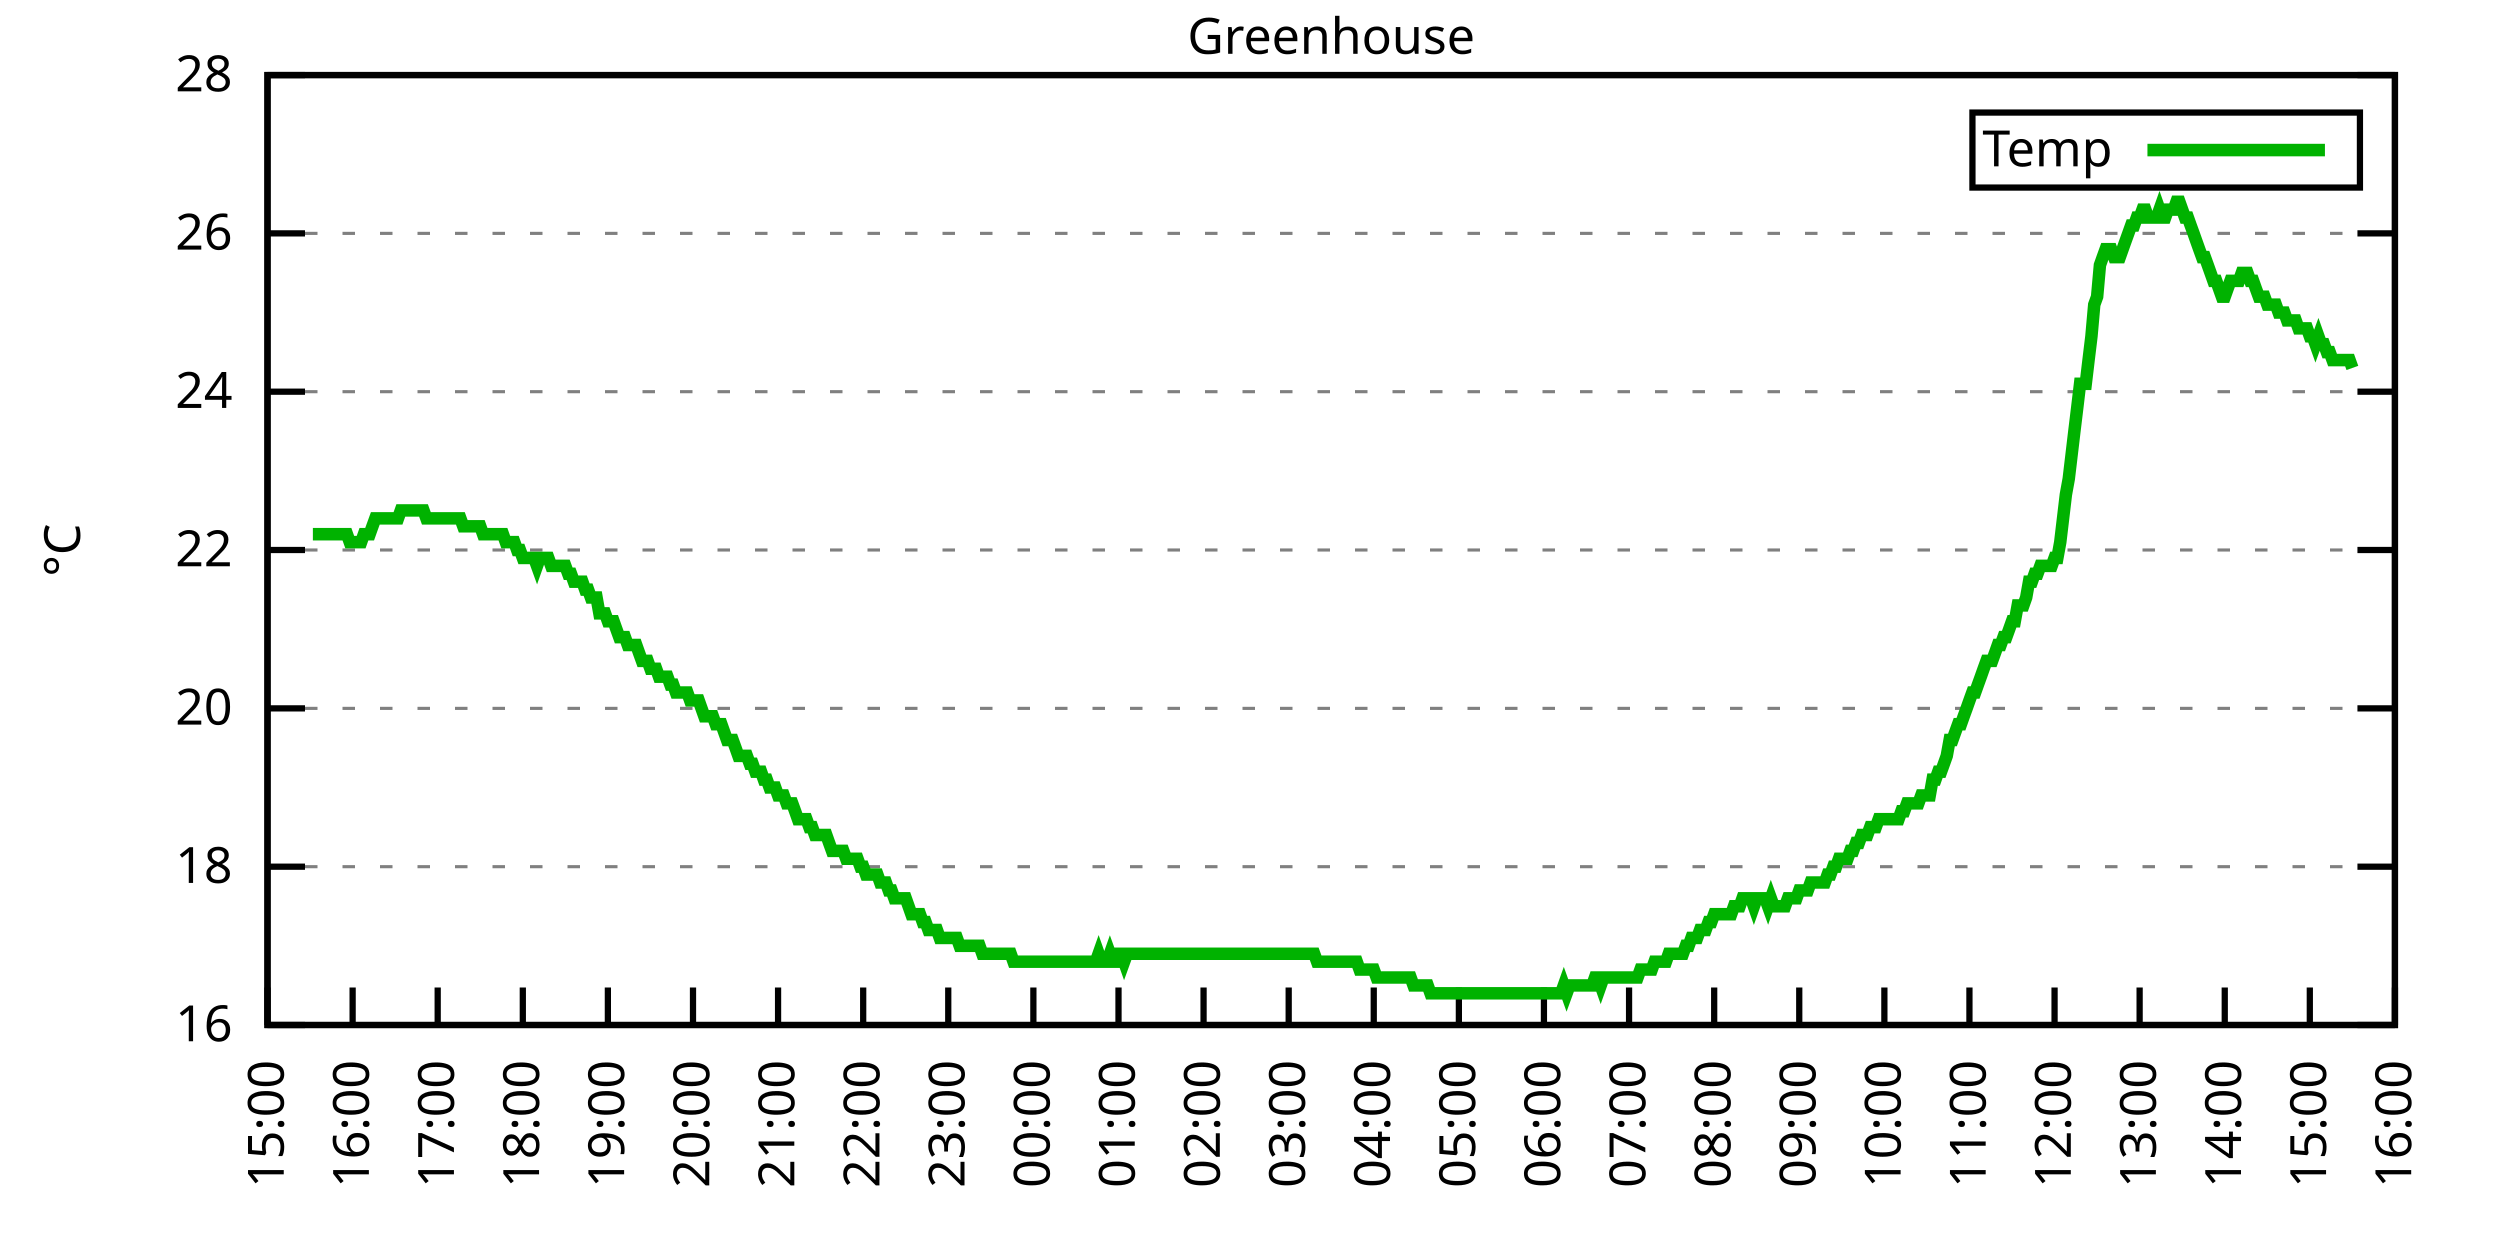
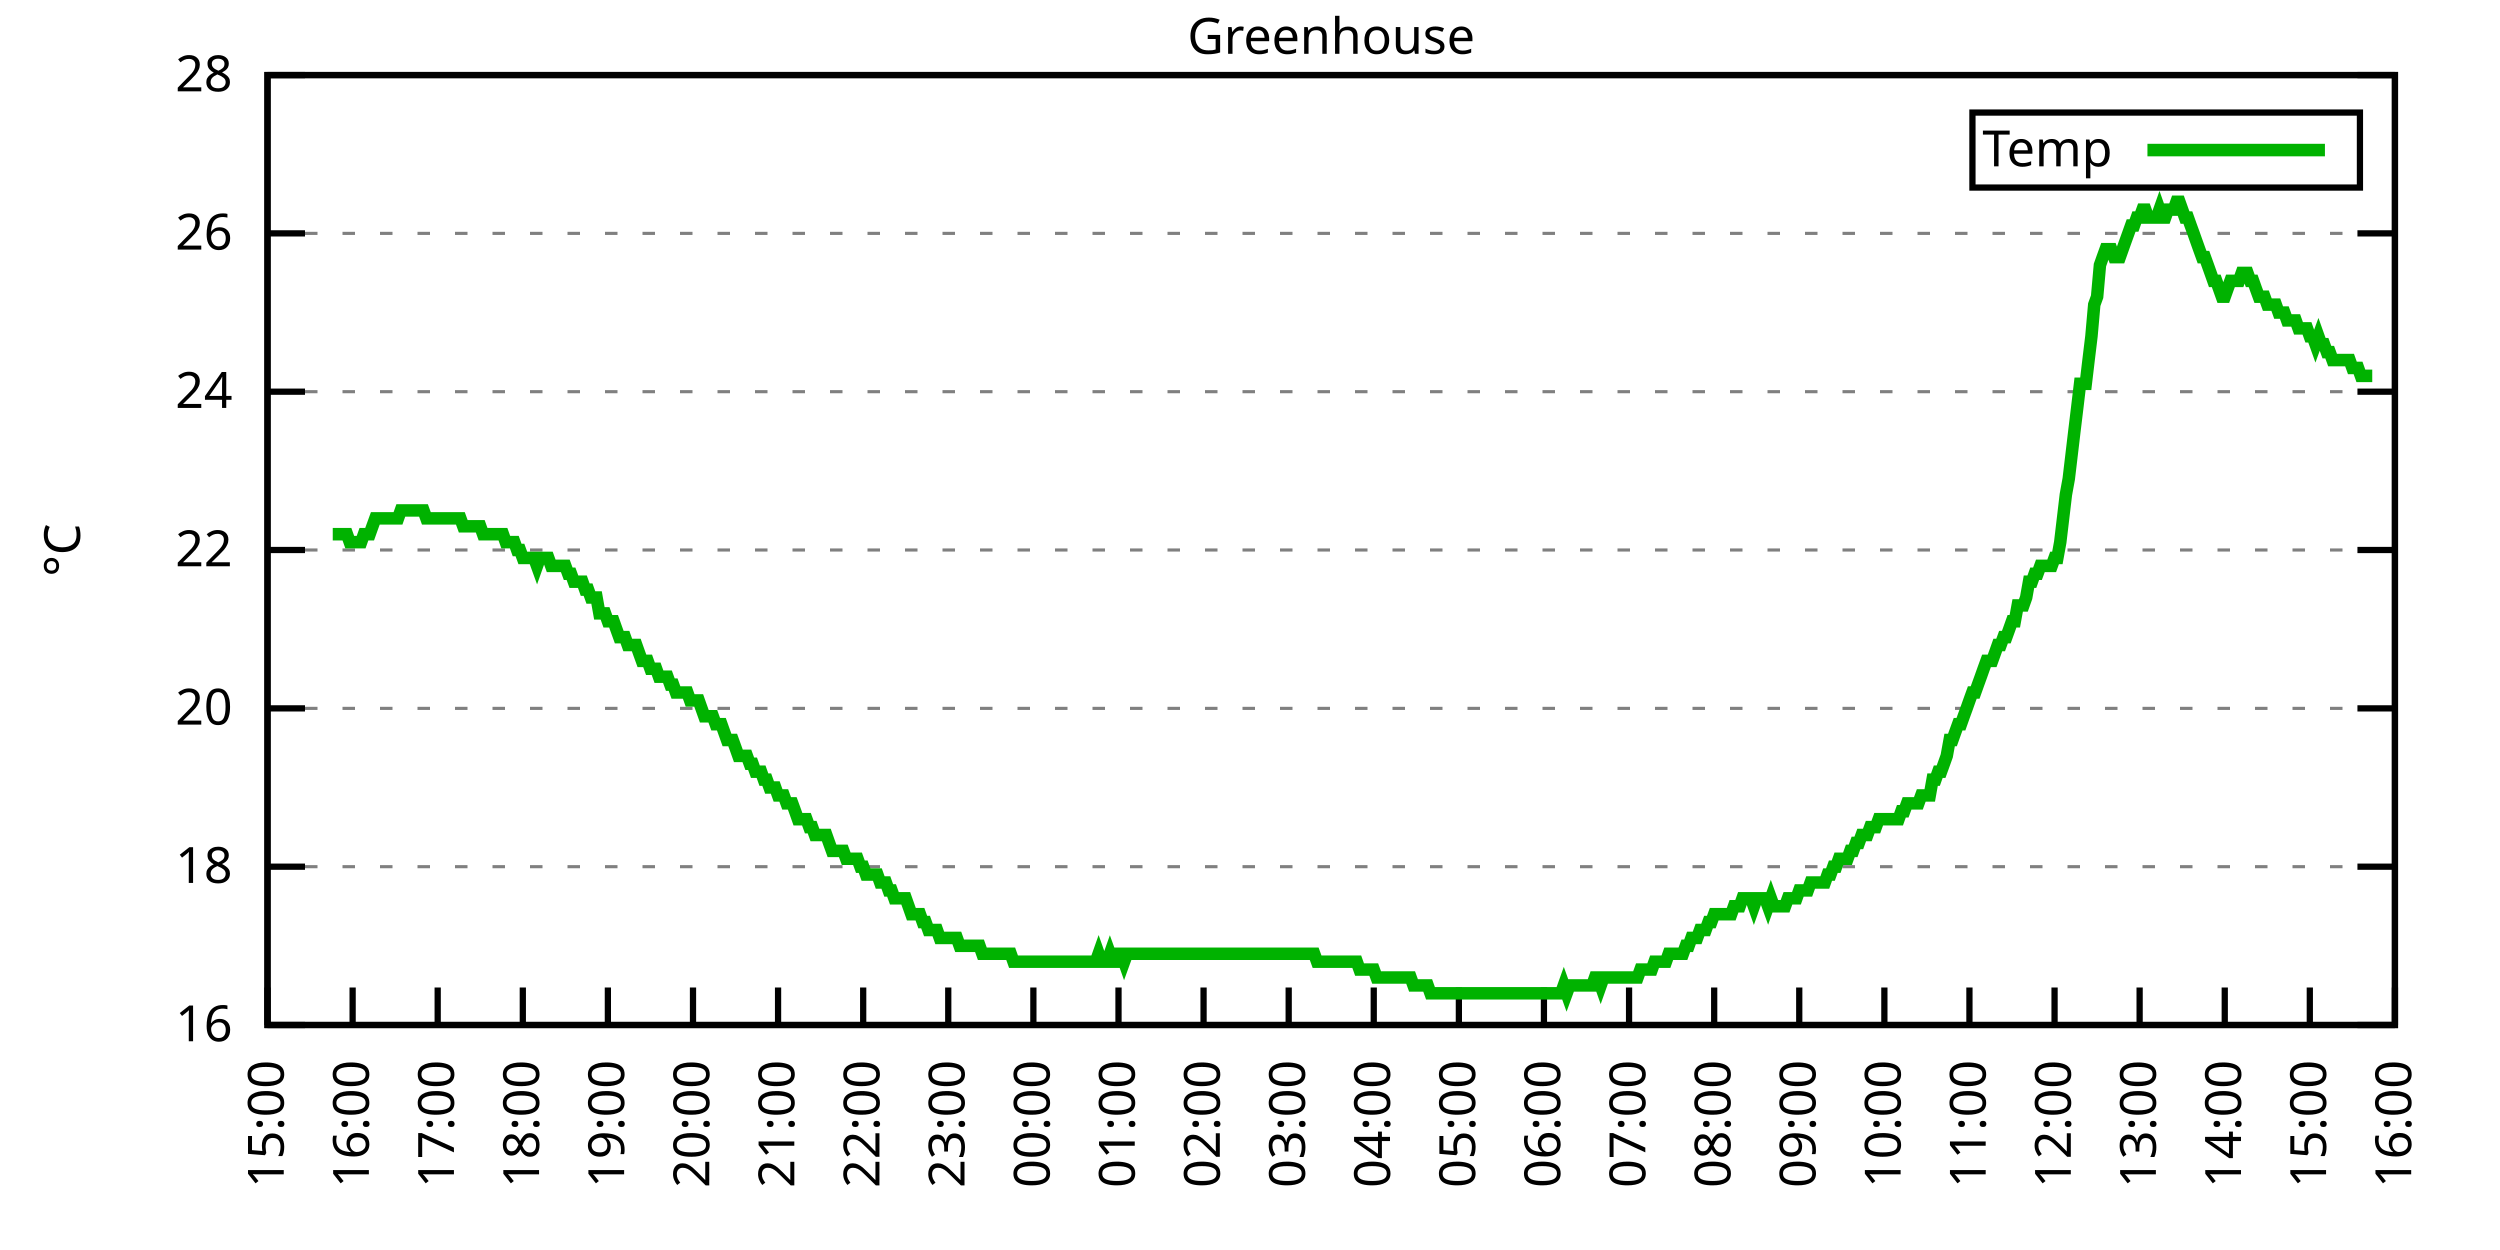
<svg xmlns="http://www.w3.org/2000/svg" xmlns:xlink="http://www.w3.org/1999/xlink" width="400" height="200" viewBox="0 0 400 200">
  <g id="gnuplot_canvas">
    <rect x="0" y="0" width="400" height="200" fill="none" />
    <defs>
      <circle id="gpDot" r="0.5" stroke-width="0.5" stroke="currentColor" />
      <path id="gpPt0" stroke-width="0.333" stroke="currentColor" d="M-1,0 h2 M0,-1 v2" />
      <path id="gpPt1" stroke-width="0.333" stroke="currentColor" d="M-1,-1 L1,1 M1,-1 L-1,1" />
      <path id="gpPt2" stroke-width="0.333" stroke="currentColor" d="M-1,0 L1,0 M0,-1 L0,1 M-1,-1 L1,1 M-1,1 L1,-1" />
      <rect id="gpPt3" stroke-width="0.333" stroke="currentColor" x="-1" y="-1" width="2" height="2" />
      <rect id="gpPt4" stroke-width="0.333" stroke="currentColor" fill="currentColor" x="-1" y="-1" width="2" height="2" />
      <circle id="gpPt5" stroke-width="0.333" stroke="currentColor" cx="0" cy="0" r="1" />
      <use xlink:href="#gpPt5" id="gpPt6" fill="currentColor" stroke="none" />
      <path id="gpPt7" stroke-width="0.333" stroke="currentColor" d="M0,-1.33 L-1.33,0.67 L1.33,0.67 z" />
      <use xlink:href="#gpPt7" id="gpPt8" fill="currentColor" stroke="none" />
      <use xlink:href="#gpPt7" id="gpPt9" stroke="currentColor" transform="rotate(180)" />
      <use xlink:href="#gpPt9" id="gpPt10" fill="currentColor" stroke="none" />
      <use xlink:href="#gpPt3" id="gpPt11" stroke="currentColor" transform="rotate(45)" />
      <use xlink:href="#gpPt11" id="gpPt12" fill="currentColor" stroke="none" />
      <path id="gpPt13" stroke-width="0.333" stroke="currentColor" d="M0,1.330 L1.265,0.411 L0.782,-1.067 L-0.782,-1.076 L-1.265,0.411 z" />
      <use xlink:href="#gpPt13" id="gpPt14" fill="currentColor" stroke="none" />
      <filter id="textbox" filterUnits="objectBoundingBox" x="0" y="0" height="1" width="1">
        <feFlood flood-color="white" flood-opacity="1" result="bgnd" />
        <feComposite in="SourceGraphic" in2="bgnd" operator="atop" />
      </filter>
      <filter id="greybox" filterUnits="objectBoundingBox" x="0" y="0" height="1" width="1">
        <feFlood flood-color="lightgrey" flood-opacity="1" result="grey" />
        <feComposite in="SourceGraphic" in2="grey" operator="atop" />
      </filter>
    </defs>
    <g fill="none" color="white" stroke="currentColor" stroke-width="1.00" stroke-linecap="butt" stroke-linejoin="miter">
</g>
    <g fill="none" color="black" stroke="currentColor" stroke-width="1.00" stroke-linecap="butt" stroke-linejoin="miter">
      <g stroke="none" shape-rendering="crispEdges">
        <polygon fill="rgb(255, 255, 255)" points="42.80,164.00 383.18,164.00 383.18,12.02 42.80,12.02 " />
      </g>
    </g>
    <g fill="none" color="black" stroke="currentColor" stroke-width="1.00" stroke-linecap="butt" stroke-linejoin="miter">
</g>
    <g fill="none" color="black" stroke="black" stroke-width="0.50" stroke-linecap="butt" stroke-linejoin="miter">
</g>
    <g fill="none" color="gray" stroke="currentColor" stroke-width="0.50" stroke-linecap="butt" stroke-linejoin="miter">
      <path stroke="gray" stroke-dasharray="2,4" class="gridline" d="M42.80,164.00 L383.19,164.00  " />
    </g>
    <g fill="none" color="gray" stroke="gray" stroke-width="1.00" stroke-linecap="butt" stroke-linejoin="miter">
</g>
    <g fill="none" color="black" stroke="currentColor" stroke-width="1.00" stroke-linecap="butt" stroke-linejoin="miter">
      <path stroke="black" d="M42.80,164.00 L48.80,164.00 M383.19,164.00 L377.19,164.00  " />
      <g transform="translate(37.20,166.60)" stroke="none" fill="black" font-family="Sans" font-size="8.00" text-anchor="end">
        <text>
          <tspan font-family="Sans"> 16</tspan>
        </text>
      </g>
    </g>
    <g fill="none" color="black" stroke="currentColor" stroke-width="1.00" stroke-linecap="butt" stroke-linejoin="miter">
</g>
    <g fill="none" color="black" stroke="black" stroke-width="0.50" stroke-linecap="butt" stroke-linejoin="miter">
</g>
    <g fill="none" color="gray" stroke="currentColor" stroke-width="0.50" stroke-linecap="butt" stroke-linejoin="miter">
      <path stroke="gray" stroke-dasharray="2,4" class="gridline" d="M42.80,138.67 L383.19,138.67  " />
    </g>
    <g fill="none" color="gray" stroke="gray" stroke-width="1.00" stroke-linecap="butt" stroke-linejoin="miter">
</g>
    <g fill="none" color="black" stroke="currentColor" stroke-width="1.00" stroke-linecap="butt" stroke-linejoin="miter">
      <path stroke="black" d="M42.80,138.67 L48.80,138.67 M383.19,138.67 L377.19,138.67  " />
      <g transform="translate(37.20,141.27)" stroke="none" fill="black" font-family="Sans" font-size="8.00" text-anchor="end">
        <text>
          <tspan font-family="Sans"> 18</tspan>
        </text>
      </g>
    </g>
    <g fill="none" color="black" stroke="currentColor" stroke-width="1.00" stroke-linecap="butt" stroke-linejoin="miter">
</g>
    <g fill="none" color="black" stroke="black" stroke-width="0.50" stroke-linecap="butt" stroke-linejoin="miter">
</g>
    <g fill="none" color="gray" stroke="currentColor" stroke-width="0.50" stroke-linecap="butt" stroke-linejoin="miter">
      <path stroke="gray" stroke-dasharray="2,4" class="gridline" d="M42.80,113.34 L383.19,113.34  " />
    </g>
    <g fill="none" color="gray" stroke="gray" stroke-width="1.00" stroke-linecap="butt" stroke-linejoin="miter">
</g>
    <g fill="none" color="black" stroke="currentColor" stroke-width="1.00" stroke-linecap="butt" stroke-linejoin="miter">
      <path stroke="black" d="M42.80,113.34 L48.80,113.34 M383.19,113.34 L377.19,113.34  " />
      <g transform="translate(37.20,115.94)" stroke="none" fill="black" font-family="Sans" font-size="8.00" text-anchor="end">
        <text>
          <tspan font-family="Sans"> 20</tspan>
        </text>
      </g>
    </g>
    <g fill="none" color="black" stroke="currentColor" stroke-width="1.00" stroke-linecap="butt" stroke-linejoin="miter">
</g>
    <g fill="none" color="black" stroke="black" stroke-width="0.50" stroke-linecap="butt" stroke-linejoin="miter">
</g>
    <g fill="none" color="gray" stroke="currentColor" stroke-width="0.50" stroke-linecap="butt" stroke-linejoin="miter">
      <path stroke="gray" stroke-dasharray="2,4" class="gridline" d="M42.80,88.00 L383.19,88.00  " />
    </g>
    <g fill="none" color="gray" stroke="gray" stroke-width="1.00" stroke-linecap="butt" stroke-linejoin="miter">
</g>
    <g fill="none" color="black" stroke="currentColor" stroke-width="1.00" stroke-linecap="butt" stroke-linejoin="miter">
      <path stroke="black" d="M42.80,88.00 L48.80,88.00 M383.19,88.00 L377.19,88.00  " />
      <g transform="translate(37.20,90.60)" stroke="none" fill="black" font-family="Sans" font-size="8.00" text-anchor="end">
        <text>
          <tspan font-family="Sans"> 22</tspan>
        </text>
      </g>
    </g>
    <g fill="none" color="black" stroke="currentColor" stroke-width="1.00" stroke-linecap="butt" stroke-linejoin="miter">
</g>
    <g fill="none" color="black" stroke="black" stroke-width="0.50" stroke-linecap="butt" stroke-linejoin="miter">
</g>
    <g fill="none" color="gray" stroke="currentColor" stroke-width="0.50" stroke-linecap="butt" stroke-linejoin="miter">
      <path stroke="gray" stroke-dasharray="2,4" class="gridline" d="M42.80,62.67 L383.19,62.67  " />
    </g>
    <g fill="none" color="gray" stroke="gray" stroke-width="1.00" stroke-linecap="butt" stroke-linejoin="miter">
</g>
    <g fill="none" color="black" stroke="currentColor" stroke-width="1.00" stroke-linecap="butt" stroke-linejoin="miter">
      <path stroke="black" d="M42.80,62.67 L48.80,62.67 M383.19,62.67 L377.19,62.67  " />
      <g transform="translate(37.20,65.27)" stroke="none" fill="black" font-family="Sans" font-size="8.00" text-anchor="end">
        <text>
          <tspan font-family="Sans"> 24</tspan>
        </text>
      </g>
    </g>
    <g fill="none" color="black" stroke="currentColor" stroke-width="1.00" stroke-linecap="butt" stroke-linejoin="miter">
</g>
    <g fill="none" color="black" stroke="black" stroke-width="0.50" stroke-linecap="butt" stroke-linejoin="miter">
</g>
    <g fill="none" color="gray" stroke="currentColor" stroke-width="0.50" stroke-linecap="butt" stroke-linejoin="miter">
      <path stroke="gray" stroke-dasharray="2,4" class="gridline" d="M42.80,37.34 L383.19,37.34  " />
    </g>
    <g fill="none" color="gray" stroke="gray" stroke-width="1.00" stroke-linecap="butt" stroke-linejoin="miter">
</g>
    <g fill="none" color="black" stroke="currentColor" stroke-width="1.00" stroke-linecap="butt" stroke-linejoin="miter">
      <path stroke="black" d="M42.80,37.34 L48.80,37.34 M383.19,37.34 L377.19,37.34  " />
      <g transform="translate(37.20,39.94)" stroke="none" fill="black" font-family="Sans" font-size="8.00" text-anchor="end">
        <text>
          <tspan font-family="Sans"> 26</tspan>
        </text>
      </g>
    </g>
    <g fill="none" color="black" stroke="currentColor" stroke-width="1.00" stroke-linecap="butt" stroke-linejoin="miter">
</g>
    <g fill="none" color="black" stroke="black" stroke-width="0.50" stroke-linecap="butt" stroke-linejoin="miter">
</g>
    <g fill="none" color="gray" stroke="currentColor" stroke-width="0.50" stroke-linecap="butt" stroke-linejoin="miter">
      <path stroke="gray" stroke-dasharray="2,4" class="gridline" d="M42.80,12.01 L383.19,12.01  " />
    </g>
    <g fill="none" color="gray" stroke="gray" stroke-width="1.00" stroke-linecap="butt" stroke-linejoin="miter">
</g>
    <g fill="none" color="black" stroke="currentColor" stroke-width="1.00" stroke-linecap="butt" stroke-linejoin="miter">
      <path stroke="black" d="M42.80,12.01 L48.80,12.01 M383.19,12.01 L377.19,12.01  " />
      <g transform="translate(37.20,14.61)" stroke="none" fill="black" font-family="Sans" font-size="8.00" text-anchor="end">
        <text>
          <tspan font-family="Sans"> 28</tspan>
        </text>
      </g>
    </g>
    <g fill="none" color="black" stroke="currentColor" stroke-width="1.00" stroke-linecap="butt" stroke-linejoin="miter">
      <path stroke="black" d="M42.80,164.00 L42.80,158.00  " />
      <g transform="translate(45.40,169.60) rotate(270.00)" stroke="none" fill="black" font-family="Sans" font-size="8.00" text-anchor="end">
        <text>
          <tspan font-family="Sans">15:00</tspan>
        </text>
      </g>
    </g>
    <g fill="none" color="black" stroke="currentColor" stroke-width="1.00" stroke-linecap="butt" stroke-linejoin="miter">
      <path stroke="black" d="M56.42,164.00 L56.42,158.00  " />
      <g transform="translate(59.02,169.60) rotate(270.00)" stroke="none" fill="black" font-family="Sans" font-size="8.00" text-anchor="end">
        <text>
          <tspan font-family="Sans">16:00</tspan>
        </text>
      </g>
    </g>
    <g fill="none" color="black" stroke="currentColor" stroke-width="1.00" stroke-linecap="butt" stroke-linejoin="miter">
      <path stroke="black" d="M70.03,164.00 L70.03,158.00  " />
      <g transform="translate(72.63,169.60) rotate(270.00)" stroke="none" fill="black" font-family="Sans" font-size="8.00" text-anchor="end">
        <text>
          <tspan font-family="Sans">17:00</tspan>
        </text>
      </g>
    </g>
    <g fill="none" color="black" stroke="currentColor" stroke-width="1.00" stroke-linecap="butt" stroke-linejoin="miter">
      <path stroke="black" d="M83.65,164.00 L83.65,158.00  " />
      <g transform="translate(86.25,169.60) rotate(270.00)" stroke="none" fill="black" font-family="Sans" font-size="8.00" text-anchor="end">
        <text>
          <tspan font-family="Sans">18:00</tspan>
        </text>
      </g>
    </g>
    <g fill="none" color="black" stroke="currentColor" stroke-width="1.00" stroke-linecap="butt" stroke-linejoin="miter">
      <path stroke="black" d="M97.26,164.00 L97.26,158.00  " />
      <g transform="translate(99.86,169.60) rotate(270.00)" stroke="none" fill="black" font-family="Sans" font-size="8.00" text-anchor="end">
        <text>
          <tspan font-family="Sans">19:00</tspan>
        </text>
      </g>
    </g>
    <g fill="none" color="black" stroke="currentColor" stroke-width="1.00" stroke-linecap="butt" stroke-linejoin="miter">
      <path stroke="black" d="M110.88,164.00 L110.88,158.00  " />
      <g transform="translate(113.48,169.60) rotate(270.00)" stroke="none" fill="black" font-family="Sans" font-size="8.00" text-anchor="end">
        <text>
          <tspan font-family="Sans">20:00</tspan>
        </text>
      </g>
    </g>
    <g fill="none" color="black" stroke="currentColor" stroke-width="1.00" stroke-linecap="butt" stroke-linejoin="miter">
      <path stroke="black" d="M124.49,164.00 L124.49,158.00  " />
      <g transform="translate(127.09,169.60) rotate(270.00)" stroke="none" fill="black" font-family="Sans" font-size="8.00" text-anchor="end">
        <text>
          <tspan font-family="Sans">21:00</tspan>
        </text>
      </g>
    </g>
    <g fill="none" color="black" stroke="currentColor" stroke-width="1.00" stroke-linecap="butt" stroke-linejoin="miter">
      <path stroke="black" d="M138.11,164.00 L138.11,158.00  " />
      <g transform="translate(140.71,169.60) rotate(270.00)" stroke="none" fill="black" font-family="Sans" font-size="8.00" text-anchor="end">
        <text>
          <tspan font-family="Sans">22:00</tspan>
        </text>
      </g>
    </g>
    <g fill="none" color="black" stroke="currentColor" stroke-width="1.00" stroke-linecap="butt" stroke-linejoin="miter">
      <path stroke="black" d="M151.72,164.00 L151.72,158.00  " />
      <g transform="translate(154.32,169.60) rotate(270.00)" stroke="none" fill="black" font-family="Sans" font-size="8.00" text-anchor="end">
        <text>
          <tspan font-family="Sans">23:00</tspan>
        </text>
      </g>
    </g>
    <g fill="none" color="black" stroke="currentColor" stroke-width="1.00" stroke-linecap="butt" stroke-linejoin="miter">
      <path stroke="black" d="M165.34,164.00 L165.34,158.00  " />
      <g transform="translate(167.94,169.60) rotate(270.00)" stroke="none" fill="black" font-family="Sans" font-size="8.00" text-anchor="end">
        <text>
          <tspan font-family="Sans">00:00</tspan>
        </text>
      </g>
    </g>
    <g fill="none" color="black" stroke="currentColor" stroke-width="1.00" stroke-linecap="butt" stroke-linejoin="miter">
      <path stroke="black" d="M178.96,164.00 L178.96,158.00  " />
      <g transform="translate(181.56,169.60) rotate(270.00)" stroke="none" fill="black" font-family="Sans" font-size="8.00" text-anchor="end">
        <text>
          <tspan font-family="Sans">01:00</tspan>
        </text>
      </g>
    </g>
    <g fill="none" color="black" stroke="currentColor" stroke-width="1.00" stroke-linecap="butt" stroke-linejoin="miter">
      <path stroke="black" d="M192.57,164.00 L192.57,158.00  " />
      <g transform="translate(195.17,169.60) rotate(270.00)" stroke="none" fill="black" font-family="Sans" font-size="8.00" text-anchor="end">
        <text>
          <tspan font-family="Sans">02:00</tspan>
        </text>
      </g>
    </g>
    <g fill="none" color="black" stroke="currentColor" stroke-width="1.00" stroke-linecap="butt" stroke-linejoin="miter">
      <path stroke="black" d="M206.19,164.00 L206.19,158.00  " />
      <g transform="translate(208.79,169.60) rotate(270.00)" stroke="none" fill="black" font-family="Sans" font-size="8.00" text-anchor="end">
        <text>
          <tspan font-family="Sans">03:00</tspan>
        </text>
      </g>
    </g>
    <g fill="none" color="black" stroke="currentColor" stroke-width="1.00" stroke-linecap="butt" stroke-linejoin="miter">
      <path stroke="black" d="M219.80,164.00 L219.80,158.00  " />
      <g transform="translate(222.40,169.60) rotate(270.00)" stroke="none" fill="black" font-family="Sans" font-size="8.00" text-anchor="end">
        <text>
          <tspan font-family="Sans">04:00</tspan>
        </text>
      </g>
    </g>
    <g fill="none" color="black" stroke="currentColor" stroke-width="1.00" stroke-linecap="butt" stroke-linejoin="miter">
      <path stroke="black" d="M233.42,164.00 L233.42,158.00  " />
      <g transform="translate(236.02,169.60) rotate(270.00)" stroke="none" fill="black" font-family="Sans" font-size="8.00" text-anchor="end">
        <text>
          <tspan font-family="Sans">05:00</tspan>
        </text>
      </g>
    </g>
    <g fill="none" color="black" stroke="currentColor" stroke-width="1.00" stroke-linecap="butt" stroke-linejoin="miter">
      <path stroke="black" d="M247.03,164.00 L247.03,158.00  " />
      <g transform="translate(249.63,169.60) rotate(270.00)" stroke="none" fill="black" font-family="Sans" font-size="8.00" text-anchor="end">
        <text>
          <tspan font-family="Sans">06:00</tspan>
        </text>
      </g>
    </g>
    <g fill="none" color="black" stroke="currentColor" stroke-width="1.00" stroke-linecap="butt" stroke-linejoin="miter">
      <path stroke="black" d="M260.65,164.00 L260.65,158.00  " />
      <g transform="translate(263.25,169.60) rotate(270.00)" stroke="none" fill="black" font-family="Sans" font-size="8.00" text-anchor="end">
        <text>
          <tspan font-family="Sans">07:00</tspan>
        </text>
      </g>
    </g>
    <g fill="none" color="black" stroke="currentColor" stroke-width="1.00" stroke-linecap="butt" stroke-linejoin="miter">
      <path stroke="black" d="M274.27,164.00 L274.27,158.00  " />
      <g transform="translate(276.87,169.60) rotate(270.00)" stroke="none" fill="black" font-family="Sans" font-size="8.00" text-anchor="end">
        <text>
          <tspan font-family="Sans">08:00</tspan>
        </text>
      </g>
    </g>
    <g fill="none" color="black" stroke="currentColor" stroke-width="1.00" stroke-linecap="butt" stroke-linejoin="miter">
      <path stroke="black" d="M287.88,164.00 L287.88,158.00  " />
      <g transform="translate(290.48,169.60) rotate(270.00)" stroke="none" fill="black" font-family="Sans" font-size="8.00" text-anchor="end">
        <text>
          <tspan font-family="Sans">09:00</tspan>
        </text>
      </g>
    </g>
    <g fill="none" color="black" stroke="currentColor" stroke-width="1.00" stroke-linecap="butt" stroke-linejoin="miter">
      <path stroke="black" d="M301.50,164.00 L301.50,158.00  " />
      <g transform="translate(304.10,169.60) rotate(270.00)" stroke="none" fill="black" font-family="Sans" font-size="8.00" text-anchor="end">
        <text>
          <tspan font-family="Sans">10:00</tspan>
        </text>
      </g>
    </g>
    <g fill="none" color="black" stroke="currentColor" stroke-width="1.00" stroke-linecap="butt" stroke-linejoin="miter">
      <path stroke="black" d="M315.11,164.00 L315.11,158.00  " />
      <g transform="translate(317.71,169.60) rotate(270.00)" stroke="none" fill="black" font-family="Sans" font-size="8.00" text-anchor="end">
        <text>
          <tspan font-family="Sans">11:00</tspan>
        </text>
      </g>
    </g>
    <g fill="none" color="black" stroke="currentColor" stroke-width="1.00" stroke-linecap="butt" stroke-linejoin="miter">
      <path stroke="black" d="M328.73,164.00 L328.73,158.00  " />
      <g transform="translate(331.33,169.60) rotate(270.00)" stroke="none" fill="black" font-family="Sans" font-size="8.00" text-anchor="end">
        <text>
          <tspan font-family="Sans">12:00</tspan>
        </text>
      </g>
    </g>
    <g fill="none" color="black" stroke="currentColor" stroke-width="1.00" stroke-linecap="butt" stroke-linejoin="miter">
      <path stroke="black" d="M342.34,164.00 L342.34,158.00  " />
      <g transform="translate(344.94,169.60) rotate(270.00)" stroke="none" fill="black" font-family="Sans" font-size="8.00" text-anchor="end">
        <text>
          <tspan font-family="Sans">13:00</tspan>
        </text>
      </g>
    </g>
    <g fill="none" color="black" stroke="currentColor" stroke-width="1.00" stroke-linecap="butt" stroke-linejoin="miter">
      <path stroke="black" d="M355.96,164.00 L355.96,158.00  " />
      <g transform="translate(358.56,169.60) rotate(270.00)" stroke="none" fill="black" font-family="Sans" font-size="8.00" text-anchor="end">
        <text>
          <tspan font-family="Sans">14:00</tspan>
        </text>
      </g>
    </g>
    <g fill="none" color="black" stroke="currentColor" stroke-width="1.00" stroke-linecap="butt" stroke-linejoin="miter">
      <path stroke="black" d="M369.57,164.00 L369.57,158.00  " />
      <g transform="translate(372.17,169.60) rotate(270.00)" stroke="none" fill="black" font-family="Sans" font-size="8.00" text-anchor="end">
        <text>
          <tspan font-family="Sans">15:00</tspan>
        </text>
      </g>
    </g>
    <g fill="none" color="black" stroke="currentColor" stroke-width="1.00" stroke-linecap="butt" stroke-linejoin="miter">
      <path stroke="black" d="M383.19,164.00 L383.19,158.00  " />
      <g transform="translate(385.79,169.60) rotate(270.00)" stroke="none" fill="black" font-family="Sans" font-size="8.00" text-anchor="end">
        <text>
          <tspan font-family="Sans">16:00</tspan>
        </text>
      </g>
    </g>
    <g fill="none" color="black" stroke="currentColor" stroke-width="1.00" stroke-linecap="butt" stroke-linejoin="miter">
</g>
    <g fill="none" color="black" stroke="currentColor" stroke-width="1.00" stroke-linecap="butt" stroke-linejoin="miter">
      <path stroke="black" d="M42.80,12.01 L42.80,164.00 L383.19,164.00 L383.19,12.01 L42.80,12.01 Z  " />
    </g>
    <g fill="none" color="black" stroke="currentColor" stroke-width="1.00" stroke-linecap="butt" stroke-linejoin="miter">
</g>
    <g fill="none" color="black" stroke="currentColor" stroke-width="1.00" stroke-linecap="butt" stroke-linejoin="miter">
      <path stroke="black" d="M315.59,30.01 L315.59,18.01 L377.59,18.01 L377.59,30.01 L315.59,30.01 Z  " />
    </g>
    <g id="Greenhouse_plot_1">
      <g fill="none" color="white" stroke="black" stroke-width="2.00" stroke-linecap="butt" stroke-linejoin="miter">
</g>
      <g fill="none" color="black" stroke="currentColor" stroke-width="2.00" stroke-linecap="butt" stroke-linejoin="miter">
        <g transform="translate(337.99,26.61)" stroke="none" fill="black" font-family="Sans" font-size="8.00" text-anchor="end">
          <text>
            <tspan font-family="Sans">Temp</tspan>
          </text>
        </g>
      </g>
      <g fill="none" color="black" stroke="currentColor" stroke-width="2.00" stroke-linecap="butt" stroke-linejoin="miter">
-         <path stroke="rgb(  0, 178,   0)" d="M343.59,24.01 L371.99,24.01 M50.06,85.47 L50.52,85.47 L50.97,85.47 L51.42,85.47 L51.88,85.47 L52.33,85.47   L52.78,85.47 L53.24,85.47 L53.69,85.47 L54.15,85.47 L54.60,85.47 L55.05,85.47 L55.51,85.47 L55.96,86.74   L56.42,86.74 L56.87,86.74 L57.32,86.74 L57.78,86.74 L58.23,85.47 L58.68,85.47 L59.14,85.47 L59.59,84.21   L60.05,82.94 L60.50,82.94 L60.95,82.94 L61.41,82.94 L61.86,82.94 L62.32,82.94 L62.77,82.94 L63.22,82.94   L63.68,82.94 L64.13,81.67 L64.58,81.67 L65.04,81.67 L65.49,81.67 L65.95,81.67 L66.40,81.67 L66.85,81.67   L67.31,81.67 L67.76,81.67 L68.22,82.94 L68.67,82.94 L69.12,82.94 L69.58,82.94 L70.03,82.94 L70.49,82.94   L70.94,82.94 L71.39,82.94 L71.85,82.94 L72.30,82.94 L72.75,82.94 L73.21,82.94 L73.66,82.94 L74.12,84.21   L74.57,84.21 L75.02,84.21 L75.48,84.21 L75.93,84.21 L76.39,84.21 L76.84,84.21 L77.29,85.47 L77.75,85.47   L78.20,85.47 L78.65,85.47 L79.11,85.47 L79.56,85.47 L80.02,85.47 L80.47,85.47 L80.92,86.74 L81.38,86.74   L81.83,86.74 L82.29,86.74 L82.74,88.00 L83.19,88.00 L83.65,89.27 L84.10,89.27 L84.55,89.27 L85.01,89.27   L85.46,89.27 L85.92,90.54 L86.37,89.27 L86.82,89.27 L87.28,89.27 L87.73,89.27 L88.19,90.54 L88.64,90.54   L89.09,90.54 L89.55,90.54 L90.00,90.54 L90.45,90.54 L90.91,91.80 L91.36,91.80 L91.82,93.07 L92.27,93.07   L92.72,93.07 L93.18,93.07 L93.63,94.34 L94.09,94.34 L94.54,95.60 L94.99,95.60 L95.45,95.60 L95.90,98.14   L96.35,98.14 L96.81,98.14 L97.26,99.40 L97.72,99.40 L98.17,99.40 L98.62,100.67 L99.08,101.94 L99.53,101.94   L99.99,101.94 L100.44,103.20 L100.89,103.20 L101.35,103.20 L101.80,103.20 L102.25,104.47 L102.71,105.74 L103.16,105.74   L103.62,105.74 L104.07,107.00 L104.52,107.00 L104.98,107.00 L105.43,108.27 L105.89,108.27 L106.34,108.27 L106.79,108.27   L107.25,109.54 L107.70,109.54 L108.15,110.80 L108.61,110.80 L109.06,110.80 L109.52,110.80 L109.97,110.80 L110.42,112.07   L110.88,112.07 L111.33,112.07 L111.79,112.07 L112.24,113.34 L112.69,114.60 L113.15,114.60 L113.60,114.60 L114.05,114.60   L114.51,115.87 L114.96,115.87 L115.42,115.87 L115.87,117.14 L116.32,118.40 L116.78,118.40 L117.23,118.40 L117.69,119.67   L118.14,120.94 L118.59,120.94 L119.05,120.94 L119.50,120.94 L119.96,122.20 L120.41,122.20 L120.86,123.47 L121.32,123.47   L121.77,123.47 L122.22,124.74 L122.68,124.74 L123.13,126.00 L123.59,126.00 L124.04,126.00 L124.49,127.27 L124.95,127.27   L125.40,127.27 L125.86,128.54 L126.31,128.54 L126.76,128.54 L127.22,129.80 L127.67,131.07 L128.12,131.07 L128.58,131.07   L129.03,131.07 L129.49,132.34 L129.94,132.34 L130.39,133.60 L130.85,133.60 L131.30,133.60 L131.76,133.60 L132.21,133.60   L132.66,134.87 L133.12,136.14 L133.57,136.14 L134.02,136.14 L134.48,136.14 L134.93,136.14 L135.39,137.40 L135.84,137.40   L136.29,137.40 L136.75,137.40 L137.20,137.40 L137.66,138.67 L138.11,138.67 L138.56,139.93 L139.02,139.93 L139.47,139.93   L139.92,139.93 L140.38,139.93 L140.83,141.20 L141.29,141.20 L141.74,141.20 L142.19,142.47 L142.65,142.47 L143.10,143.73   L143.56,143.73 L144.01,143.73 L144.46,143.73 L144.92,143.73 L145.37,145.00 L145.82,146.27 L146.28,146.27 L146.73,146.27   L147.19,146.27 L147.64,147.53 L148.09,147.53 L148.55,148.80 L149.00,148.80 L149.46,148.80 L149.91,148.80 L150.36,150.07   L150.82,150.07 L151.27,150.07 L151.72,150.07 L152.18,150.07 L152.63,150.07 L153.09,150.07 L153.54,151.33 L153.99,151.33   L154.45,151.33 L154.90,151.33 L155.36,151.33 L155.81,151.33 L156.26,151.33 L156.72,151.33 L157.17,152.60 L157.62,152.60   L158.08,152.60 L158.53,152.60 L158.99,152.60 L159.44,152.60 L159.89,152.60 L160.35,152.60 L160.80,152.60 L161.26,152.60   L161.71,152.60 L162.16,153.87 L162.62,153.87 L163.07,153.87 L163.52,153.87 L163.98,153.87 L164.43,153.87 L164.89,153.87   L165.34,153.87 L165.79,153.87 L166.25,153.87 L166.70,153.87 L167.16,153.87 L167.61,153.87 L168.06,153.87 L168.52,153.87   L168.97,153.87 L169.43,153.87 L169.88,153.87 L170.33,153.87 L170.79,153.87 L171.24,153.87 L171.69,153.87 L172.15,153.87   L172.60,153.87 L173.06,153.87 L173.51,153.87 L173.96,153.87 L174.42,153.87 L174.87,153.87 L175.33,153.87 L175.78,152.60   L176.23,153.87 L176.69,153.87 L177.14,153.87 L177.59,152.60 L178.05,153.87 L178.50,153.87 L178.96,152.60 L179.41,152.60   L179.86,153.87 L180.32,152.60 L180.77,152.60 L181.23,152.60 L181.68,152.60 L182.13,152.60 L182.59,152.60 L183.04,152.60   L183.49,152.60 L183.95,152.60 L184.40,152.60 L184.86,152.60 L185.31,152.60 L185.76,152.60 L186.22,152.60 L186.67,152.60   L187.13,152.60 L187.58,152.60 L188.03,152.60 L188.49,152.60 L188.94,152.60 L189.39,152.60 L189.85,152.60 L190.30,152.60   L190.76,152.60 L191.21,152.60 L191.66,152.60 L192.12,152.60 L192.57,152.60 L193.03,152.60 L193.48,152.60 L193.93,152.60   L194.39,152.60 L194.84,152.60 L195.29,152.60 L195.75,152.60 L196.20,152.60 L196.66,152.60 L197.11,152.60 L197.56,152.60   L198.02,152.60 L198.47,152.60 L198.93,152.60 L199.38,152.60 L199.83,152.60 L200.29,152.60 L200.74,152.60 L201.19,152.60   L201.65,152.60 L202.10,152.60 L202.56,152.60 L203.01,152.60 L203.46,152.60 L203.92,152.60 L204.37,152.60 L204.83,152.60   L205.28,152.60 L205.73,152.60 L206.19,152.60 L206.64,152.60 L207.09,152.60 L207.55,152.60 L208.00,152.60 L208.46,152.60   L208.91,152.60 L209.36,152.60 L209.82,152.60 L210.27,152.60 L210.73,153.87 L211.18,153.87 L211.63,153.87 L212.09,153.87   L212.54,153.87 L213.00,153.87 L213.45,153.87 L213.90,153.87 L214.36,153.87 L214.81,153.87 L215.26,153.87 L215.72,153.87   L216.17,153.87 L216.63,153.87 L217.08,153.87 L217.53,155.13 L217.99,155.13 L218.44,155.13 L218.90,155.13 L219.35,155.13   L219.80,155.13 L220.26,156.40 L220.71,156.40 L221.16,156.40 L221.62,156.40 L222.07,156.40 L222.53,156.40 L222.98,156.40   L223.43,156.40 L223.89,156.40 L224.34,156.40 L224.80,156.40 L225.25,156.40 L225.70,156.40 L226.16,157.67 L226.61,157.67   L227.06,157.67 L227.52,157.67 L227.97,157.67 L228.43,157.67 L228.88,158.93 L229.33,158.93 L229.79,158.93 L230.24,158.93   L230.70,158.93 L231.15,158.93 L231.60,158.93 L232.06,158.93 L232.51,158.93 L232.96,158.93 L233.42,158.93 L233.87,158.93   L234.33,158.93 L234.78,158.93 L235.23,158.93 L235.69,158.93 L236.14,158.93 L236.60,158.93 L237.05,158.93 L237.50,158.93   L237.96,158.93 L238.41,158.93 L238.86,158.93 L239.32,158.93 L239.77,158.93 L240.23,158.93 L240.68,158.93 L241.13,158.93   L241.59,158.93 L242.04,158.93 L242.50,158.93 L242.95,158.93 L243.40,158.93 L243.86,158.93 L244.31,158.93 L244.76,158.93   L245.22,158.93 L245.67,158.93 L246.13,158.93 L246.58,158.93 L247.03,158.93 L247.49,158.93 L247.94,158.93 L248.40,158.93   L248.85,158.93 L249.30,158.93 L249.76,158.93 L250.21,157.67 L250.66,158.93 L251.12,157.67 L251.57,157.67 L252.03,157.67   L252.48,157.67 L252.93,157.67 L253.39,157.67 L253.84,157.67 L254.30,157.67 L254.75,157.67 L255.20,156.40 L255.66,156.40   L256.11,157.67 L256.56,156.40 L257.02,156.40 L257.47,156.40 L257.93,156.40 L258.38,156.40 L258.83,156.40 L259.29,156.40   L259.74,156.40 L260.20,156.40 L260.65,156.40 L261.10,156.40 L261.56,156.40 L262.01,156.40 L262.47,155.13 L262.92,155.13   L263.37,155.13 L263.83,155.13 L264.28,155.13 L264.73,153.87 L265.19,153.87 L265.64,153.87 L266.10,153.87 L266.55,153.87   L267.00,152.60 L267.46,152.60 L267.91,152.60 L268.37,152.60 L268.82,152.60 L269.27,152.60 L269.73,151.33 L270.18,151.33   L270.63,150.07 L271.09,150.07 L271.54,150.07 L272.00,148.80 L272.45,148.80 L272.90,148.80 L273.36,147.53 L273.81,147.53   L274.27,146.27 L274.72,146.27 L275.17,146.27 L275.63,146.27 L276.08,146.27 L276.53,146.27 L276.99,146.27 L277.44,145.00   L277.90,145.00 L278.35,145.00 L278.80,143.73 L279.26,143.73 L279.71,143.73 L280.17,143.73 L280.62,145.00 L281.07,143.73   L281.53,143.73 L281.98,143.73 L282.43,143.73 L282.89,145.00 L283.34,143.73 L283.80,145.00 L284.25,145.00 L284.70,145.00   L285.16,145.00 L285.61,145.00 L286.07,143.73 L286.52,143.73 L286.97,143.73 L287.43,143.73 L287.88,142.47 L288.33,142.47   L288.79,142.47 L289.24,142.47 L289.70,141.20 L290.15,141.20 L290.60,141.20 L291.06,141.20 L291.51,141.20 L291.97,141.20   L292.42,139.93 L292.87,139.93 L293.33,138.67 L293.78,138.67 L294.23,137.40 L294.69,137.40 L295.14,137.40 L295.60,137.40   L296.05,136.14 L296.50,136.14 L296.96,134.87 L297.41,134.87 L297.87,133.60 L298.32,133.60 L298.77,133.60 L299.23,132.34   L299.68,132.34 L300.13,132.34 L300.59,131.07 L301.04,131.07 L301.50,131.07 L301.95,131.07 L302.40,131.07 L302.86,131.07   L303.31,131.07 L303.77,131.07 L304.22,129.80 L304.67,129.80 L305.13,128.54 L305.58,128.54 L306.03,128.54 L306.49,128.54   L306.94,128.54 L307.40,127.27 L307.85,127.27 L308.30,127.27 L308.76,127.27 L309.21,124.74 L309.67,124.74 L310.12,123.47   L310.57,123.47 L311.03,122.20 L311.48,120.94 L311.94,118.40 L312.39,118.40 L312.84,117.14 L313.30,115.87 L313.75,115.87   L314.20,114.60 L314.66,113.34 L315.11,112.07 L315.57,110.80 L316.02,110.80 L316.47,109.54 L316.93,108.27 L317.38,107.00   L317.84,105.74 L318.29,105.74 L318.74,105.74 L319.20,104.47 L319.65,103.20 L320.10,103.20 L320.56,101.94 L321.01,101.94   L321.47,100.67 L321.92,99.40 L322.37,99.40 L322.83,96.87 L323.28,96.87 L323.74,96.87 L324.19,95.60 L324.64,93.07   L325.10,93.07 L325.55,91.80 L326.00,91.80 L326.46,90.54 L326.91,90.54 L327.37,90.54 L327.82,90.54 L328.27,90.54   L328.73,89.27 L329.18,89.27 L329.64,86.74 L330.09,82.94 L330.54,79.14 L331.00,76.61 L331.45,72.81 L331.90,69.01   L332.36,65.21 L332.81,61.41 L333.27,61.41 L333.72,61.41 L334.17,57.61 L334.63,53.81 L335.08,48.74 L335.54,47.47   L335.99,42.41 L336.44,41.14 L336.90,39.87 L337.35,39.87 L337.80,39.87 L338.26,41.14 L338.71,41.14 L339.17,41.14   L339.62,39.87 L340.07,38.61 L340.53,37.34 L340.98,36.08 L341.44,36.08 L341.89,34.81 L342.34,34.81 L342.80,33.54   L343.25,33.54 L343.70,34.81 L344.16,34.81 L344.61,34.81 L345.07,34.81 L345.52,33.54 L345.97,34.81 L346.43,34.81   L346.88,33.54 L347.34,33.54 L347.79,33.54 L348.24,32.28 L348.70,32.28 L349.15,33.54 L349.60,34.81 L350.06,34.81   L350.51,36.08 L350.97,37.34 L351.42,38.61 L351.87,39.87 L352.33,41.14 L352.78,41.14 L353.24,42.41 L353.69,43.67   L354.14,44.94 L354.60,44.94 L355.05,46.21 L355.50,47.47 L355.96,47.47 L356.41,46.21 L356.87,44.94 L357.32,44.94   L357.77,44.94 L358.23,44.94 L358.68,43.67 L359.14,43.67 L359.59,43.67 L360.04,44.94 L360.50,44.94 L360.95,46.21   L361.41,47.47 L361.86,47.47 L362.31,47.47 L362.77,48.74 L363.22,48.74 L363.67,48.74 L364.13,48.74 L364.58,50.01   L365.04,50.01 L365.49,50.01 L365.94,51.27 L366.40,51.27 L366.85,51.27 L367.31,51.27 L367.76,52.54 L368.21,52.54   L368.67,52.54 L369.12,52.54 L369.57,53.81 L370.03,53.81 L370.48,55.07 L370.94,53.81 L371.39,55.07 L371.84,55.07   L372.30,56.34 L372.75,56.34 L373.21,57.61 L373.66,57.61 L374.11,57.61 L374.57,57.61 L375.02,57.61 L375.47,57.61   L375.93,57.61 L376.38,58.87  " />
+         <path stroke="rgb(  0, 178,   0)" d="M343.59,24.01 L371.99,24.01 M53.24,85.47 L53.69,85.47 L54.15,85.47 L54.60,85.47 L55.05,85.47 L55.51,85.47   L55.96,86.74 L56.42,86.74 L56.87,86.74 L57.32,86.74 L57.78,86.74 L58.23,85.47 L58.68,85.47 L59.14,85.47   L59.59,84.21 L60.05,82.94 L60.50,82.94 L60.95,82.94 L61.41,82.94 L61.86,82.94 L62.32,82.94 L62.77,82.94   L63.22,82.94 L63.68,82.94 L64.13,81.67 L64.58,81.67 L65.04,81.67 L65.49,81.67 L65.95,81.67 L66.40,81.67   L66.85,81.67 L67.31,81.67 L67.76,81.67 L68.22,82.94 L68.67,82.94 L69.12,82.94 L69.58,82.94 L70.03,82.94   L70.49,82.94 L70.94,82.94 L71.39,82.94 L71.85,82.94 L72.30,82.94 L72.75,82.94 L73.21,82.94 L73.66,82.94   L74.12,84.21 L74.57,84.21 L75.02,84.21 L75.48,84.21 L75.93,84.21 L76.39,84.21 L76.84,84.21 L77.29,85.47   L77.75,85.47 L78.20,85.47 L78.65,85.47 L79.11,85.47 L79.56,85.47 L80.02,85.47 L80.47,85.47 L80.92,86.74   L81.38,86.74 L81.83,86.74 L82.29,86.74 L82.74,88.00 L83.19,88.00 L83.65,89.27 L84.10,89.27 L84.55,89.27   L85.01,89.27 L85.46,89.27 L85.92,90.54 L86.37,89.27 L86.82,89.27 L87.28,89.27 L87.73,89.27 L88.19,90.54   L88.64,90.54 L89.09,90.54 L89.55,90.54 L90.00,90.54 L90.45,90.54 L90.91,91.80 L91.36,91.80 L91.82,93.07   L92.27,93.07 L92.72,93.07 L93.18,93.07 L93.63,94.34 L94.09,94.34 L94.54,95.60 L94.99,95.60 L95.45,95.60   L95.90,98.14 L96.35,98.14 L96.81,98.14 L97.26,99.40 L97.72,99.40 L98.17,99.40 L98.62,100.67 L99.08,101.94   L99.53,101.94 L99.99,101.94 L100.44,103.20 L100.89,103.20 L101.35,103.20 L101.80,103.20 L102.25,104.47 L102.71,105.74   L103.16,105.74 L103.62,105.74 L104.07,107.00 L104.52,107.00 L104.98,107.00 L105.43,108.27 L105.89,108.27 L106.34,108.27   L106.79,108.27 L107.25,109.54 L107.70,109.54 L108.15,110.80 L108.61,110.80 L109.06,110.80 L109.52,110.80 L109.97,110.80   L110.42,112.07 L110.88,112.07 L111.33,112.07 L111.79,112.07 L112.24,113.34 L112.69,114.60 L113.15,114.60 L113.60,114.60   L114.05,114.60 L114.51,115.87 L114.96,115.87 L115.42,115.87 L115.87,117.14 L116.32,118.40 L116.78,118.40 L117.23,118.40   L117.69,119.67 L118.14,120.94 L118.59,120.94 L119.05,120.94 L119.50,120.94 L119.96,122.20 L120.41,122.20 L120.86,123.47   L121.32,123.47 L121.77,123.47 L122.22,124.74 L122.68,124.74 L123.13,126.00 L123.59,126.00 L124.04,126.00 L124.49,127.27   L124.95,127.27 L125.40,127.27 L125.86,128.54 L126.31,128.54 L126.76,128.54 L127.22,129.80 L127.67,131.07 L128.12,131.07   L128.58,131.07 L129.03,131.07 L129.49,132.34 L129.94,132.34 L130.39,133.60 L130.85,133.60 L131.30,133.60 L131.76,133.60   L132.21,133.60 L132.66,134.87 L133.12,136.14 L133.57,136.14 L134.02,136.14 L134.48,136.14 L134.93,136.14 L135.39,137.40   L135.84,137.40 L136.29,137.40 L136.75,137.40 L137.20,137.40 L137.66,138.67 L138.11,138.67 L138.56,139.93 L139.02,139.93   L139.47,139.93 L139.92,139.93 L140.38,139.93 L140.83,141.20 L141.29,141.20 L141.74,141.20 L142.19,142.47 L142.65,142.47   L143.10,143.73 L143.56,143.73 L144.01,143.73 L144.46,143.73 L144.92,143.73 L145.37,145.00 L145.82,146.27 L146.28,146.27   L146.73,146.27 L147.19,146.27 L147.64,147.53 L148.09,147.53 L148.55,148.80 L149.00,148.80 L149.46,148.80 L149.91,148.80   L150.36,150.07 L150.82,150.07 L151.27,150.07 L151.72,150.07 L152.18,150.07 L152.63,150.07 L153.09,150.07 L153.54,151.33   L153.99,151.33 L154.45,151.33 L154.90,151.33 L155.36,151.33 L155.81,151.33 L156.26,151.33 L156.72,151.33 L157.17,152.60   L157.62,152.60 L158.08,152.60 L158.53,152.60 L158.99,152.60 L159.44,152.60 L159.89,152.60 L160.35,152.60 L160.80,152.60   L161.26,152.60 L161.71,152.60 L162.16,153.87 L162.62,153.87 L163.07,153.87 L163.52,153.87 L163.98,153.87 L164.43,153.87   L164.89,153.87 L165.34,153.87 L165.79,153.87 L166.25,153.87 L166.70,153.87 L167.16,153.87 L167.61,153.87 L168.06,153.87   L168.52,153.87 L168.97,153.87 L169.43,153.87 L169.88,153.87 L170.33,153.87 L170.79,153.87 L171.24,153.87 L171.69,153.87   L172.15,153.87 L172.60,153.87 L173.06,153.87 L173.51,153.87 L173.96,153.87 L174.42,153.87 L174.87,153.87 L175.33,153.87   L175.78,152.60 L176.23,153.87 L176.69,153.87 L177.14,153.87 L177.59,152.60 L178.05,153.87 L178.50,153.87 L178.96,152.60   L179.41,152.60 L179.86,153.87 L180.32,152.60 L180.77,152.60 L181.23,152.60 L181.68,152.60 L182.13,152.60 L182.59,152.60   L183.04,152.60 L183.49,152.60 L183.95,152.60 L184.40,152.60 L184.86,152.60 L185.31,152.60 L185.76,152.60 L186.22,152.60   L186.67,152.60 L187.13,152.60 L187.58,152.60 L188.03,152.60 L188.49,152.60 L188.94,152.60 L189.39,152.60 L189.85,152.60   L190.30,152.60 L190.76,152.60 L191.21,152.60 L191.66,152.60 L192.12,152.60 L192.57,152.60 L193.03,152.60 L193.48,152.60   L193.93,152.60 L194.39,152.60 L194.84,152.60 L195.29,152.60 L195.75,152.60 L196.20,152.60 L196.66,152.60 L197.11,152.60   L197.56,152.60 L198.02,152.60 L198.47,152.60 L198.93,152.60 L199.38,152.60 L199.83,152.60 L200.29,152.60 L200.74,152.60   L201.19,152.60 L201.65,152.60 L202.10,152.60 L202.56,152.60 L203.01,152.60 L203.46,152.60 L203.92,152.60 L204.37,152.60   L204.83,152.60 L205.28,152.60 L205.73,152.60 L206.19,152.60 L206.64,152.60 L207.09,152.60 L207.55,152.60 L208.00,152.60   L208.46,152.60 L208.91,152.60 L209.36,152.60 L209.82,152.60 L210.27,152.60 L210.73,153.87 L211.18,153.87 L211.63,153.87   L212.09,153.87 L212.54,153.87 L213.00,153.87 L213.45,153.87 L213.90,153.87 L214.36,153.87 L214.81,153.87 L215.26,153.87   L215.72,153.87 L216.17,153.87 L216.63,153.87 L217.08,153.87 L217.53,155.13 L217.99,155.13 L218.44,155.13 L218.90,155.13   L219.35,155.13 L219.80,155.13 L220.26,156.40 L220.71,156.40 L221.16,156.40 L221.62,156.40 L222.07,156.40 L222.53,156.40   L222.98,156.40 L223.43,156.40 L223.89,156.40 L224.34,156.40 L224.80,156.40 L225.25,156.40 L225.70,156.40 L226.16,157.67   L226.61,157.67 L227.06,157.67 L227.52,157.67 L227.97,157.67 L228.43,157.67 L228.88,158.93 L229.33,158.93 L229.79,158.93   L230.24,158.93 L230.70,158.93 L231.15,158.93 L231.60,158.93 L232.06,158.93 L232.51,158.93 L232.96,158.93 L233.42,158.93   L233.87,158.93 L234.33,158.93 L234.78,158.93 L235.23,158.93 L235.69,158.93 L236.14,158.93 L236.60,158.93 L237.05,158.93   L237.50,158.93 L237.96,158.93 L238.41,158.93 L238.86,158.93 L239.32,158.93 L239.77,158.93 L240.23,158.93 L240.68,158.93   L241.13,158.93 L241.59,158.93 L242.04,158.93 L242.50,158.93 L242.95,158.93 L243.40,158.93 L243.86,158.93 L244.31,158.93   L244.76,158.93 L245.22,158.93 L245.67,158.93 L246.13,158.93 L246.58,158.93 L247.03,158.93 L247.49,158.93 L247.94,158.93   L248.40,158.93 L248.85,158.93 L249.30,158.93 L249.76,158.93 L250.21,157.67 L250.66,158.93 L251.12,157.67 L251.57,157.67   L252.03,157.67 L252.48,157.67 L252.93,157.67 L253.39,157.67 L253.84,157.67 L254.30,157.67 L254.75,157.67 L255.20,156.40   L255.66,156.40 L256.11,157.67 L256.56,156.40 L257.02,156.40 L257.47,156.40 L257.93,156.40 L258.38,156.40 L258.83,156.40   L259.29,156.40 L259.74,156.40 L260.20,156.40 L260.65,156.40 L261.10,156.40 L261.56,156.40 L262.01,156.40 L262.47,155.13   L262.92,155.13 L263.37,155.13 L263.83,155.13 L264.28,155.13 L264.73,153.87 L265.19,153.87 L265.64,153.87 L266.10,153.87   L266.55,153.87 L267.00,152.60 L267.46,152.60 L267.91,152.60 L268.37,152.60 L268.82,152.60 L269.27,152.60 L269.73,151.33   L270.18,151.33 L270.63,150.07 L271.09,150.07 L271.54,150.07 L272.00,148.80 L272.45,148.80 L272.90,148.80 L273.36,147.53   L273.81,147.53 L274.27,146.27 L274.72,146.27 L275.17,146.27 L275.63,146.27 L276.08,146.27 L276.53,146.27 L276.99,146.27   L277.44,145.00 L277.90,145.00 L278.35,145.00 L278.80,143.73 L279.26,143.73 L279.71,143.73 L280.17,143.73 L280.62,145.00   L281.07,143.73 L281.53,143.73 L281.98,143.73 L282.43,143.73 L282.89,145.00 L283.34,143.73 L283.80,145.00 L284.25,145.00   L284.70,145.00 L285.16,145.00 L285.61,145.00 L286.07,143.73 L286.52,143.73 L286.97,143.73 L287.43,143.73 L287.88,142.47   L288.33,142.47 L288.79,142.47 L289.24,142.47 L289.70,141.20 L290.15,141.20 L290.60,141.20 L291.06,141.20 L291.51,141.20   L291.97,141.20 L292.42,139.93 L292.87,139.93 L293.33,138.67 L293.78,138.67 L294.23,137.40 L294.69,137.40 L295.14,137.40   L295.60,137.40 L296.05,136.14 L296.50,136.14 L296.96,134.87 L297.41,134.87 L297.87,133.60 L298.32,133.60 L298.77,133.60   L299.23,132.34 L299.68,132.34 L300.13,132.34 L300.59,131.07 L301.04,131.07 L301.50,131.07 L301.95,131.07 L302.40,131.07   L302.86,131.07 L303.31,131.07 L303.77,131.07 L304.22,129.80 L304.67,129.80 L305.13,128.54 L305.58,128.54 L306.03,128.54   L306.49,128.54 L306.94,128.54 L307.40,127.27 L307.85,127.27 L308.30,127.27 L308.76,127.27 L309.21,124.74 L309.67,124.74   L310.12,123.47 L310.57,123.47 L311.03,122.20 L311.48,120.94 L311.94,118.40 L312.39,118.40 L312.84,117.14 L313.30,115.87   L313.75,115.87 L314.20,114.60 L314.66,113.34 L315.11,112.07 L315.57,110.80 L316.02,110.80 L316.47,109.54 L316.93,108.27   L317.38,107.00 L317.84,105.74 L318.29,105.74 L318.74,105.74 L319.20,104.47 L319.65,103.20 L320.10,103.20 L320.56,101.94   L321.01,101.94 L321.47,100.67 L321.92,99.40 L322.37,99.40 L322.83,96.87 L323.28,96.87 L323.74,96.87 L324.19,95.60   L324.64,93.07 L325.10,93.07 L325.55,91.80 L326.00,91.80 L326.46,90.54 L326.91,90.54 L327.37,90.54 L327.82,90.54   L328.27,90.54 L328.73,89.27 L329.18,89.27 L329.64,86.74 L330.09,82.94 L330.54,79.14 L331.00,76.61 L331.45,72.81   L331.90,69.01 L332.36,65.21 L332.81,61.41 L333.27,61.41 L333.72,61.41 L334.17,57.61 L334.63,53.81 L335.08,48.74   L335.54,47.47 L335.99,42.41 L336.44,41.14 L336.90,39.87 L337.35,39.87 L337.80,39.87 L338.26,41.14 L338.71,41.14   L339.17,41.14 L339.62,39.87 L340.07,38.61 L340.53,37.34 L340.98,36.08 L341.44,36.08 L341.89,34.81 L342.34,34.81   L342.80,33.54 L343.25,33.54 L343.70,34.81 L344.16,34.81 L344.61,34.81 L345.07,34.81 L345.52,33.54 L345.97,34.81   L346.43,34.81 L346.88,33.54 L347.34,33.54 L347.79,33.54 L348.24,32.28 L348.70,32.28 L349.15,33.54 L349.60,34.81   L350.06,34.81 L350.51,36.08 L350.97,37.34 L351.42,38.61 L351.87,39.87 L352.33,41.14 L352.78,41.14 L353.24,42.41   L353.69,43.67 L354.14,44.94 L354.60,44.94 L355.05,46.21 L355.50,47.47 L355.96,47.47 L356.41,46.21 L356.87,44.94   L357.32,44.94 L357.77,44.94 L358.23,44.94 L358.68,43.67 L359.14,43.67 L359.59,43.67 L360.04,44.94 L360.50,44.94   L360.95,46.21 L361.41,47.47 L361.86,47.47 L362.31,47.47 L362.77,48.74 L363.22,48.74 L363.67,48.74 L364.13,48.74   L364.58,50.01 L365.04,50.01 L365.49,50.01 L365.94,51.27 L366.40,51.27 L366.85,51.27 L367.31,51.27 L367.76,52.54   L368.21,52.54 L368.67,52.54 L369.12,52.54 L369.57,53.81 L370.03,53.81 L370.48,55.07 L370.94,53.81 L371.39,55.07   L371.84,55.07 L372.30,56.34 L372.75,56.34 L373.21,57.61 L373.66,57.61 L374.11,57.61 L374.57,57.61 L375.02,57.61   L375.47,57.61 L375.93,57.61 L376.38,58.87 L376.84,58.87 L377.29,58.87 L377.74,60.14 L378.20,60.14 L378.65,60.14   L379.11,60.14 L379.56,60.14  " />
      </g>
    </g>
    <g fill="none" color="black" stroke="currentColor" stroke-width="2.00" stroke-linecap="butt" stroke-linejoin="miter">
</g>
    <g fill="none" color="black" stroke="black" stroke-width="1.00" stroke-linecap="butt" stroke-linejoin="miter">
</g>
    <g fill="none" color="black" stroke="currentColor" stroke-width="1.00" stroke-linecap="butt" stroke-linejoin="miter">
      <path stroke="black" d="M42.80,12.01 L42.80,164.00 L383.19,164.00 L383.19,12.01 L42.80,12.01 Z  " />
      <g transform="translate(12.80,88.01) rotate(270.00)" stroke="none" fill="black" font-family="Sans" font-size="8.00" text-anchor="middle">
        <text>
          <tspan font-family="Sans">°C</tspan>
        </text>
      </g>
    </g>
    <g fill="none" color="black" stroke="currentColor" stroke-width="1.00" stroke-linecap="butt" stroke-linejoin="miter">
</g>
    <g fill="none" color="black" stroke="currentColor" stroke-width="1.00" stroke-linecap="butt" stroke-linejoin="miter">
      <g transform="translate(212.99,8.61)" stroke="none" fill="black" font-family="Sans" font-size="8.00" text-anchor="middle">
        <text>
          <tspan font-family="Sans">Greenhouse</tspan>
        </text>
      </g>
    </g>
    <g fill="none" color="black" stroke="currentColor" stroke-width="1.00" stroke-linecap="butt" stroke-linejoin="miter">
</g>
  </g>
</svg>
